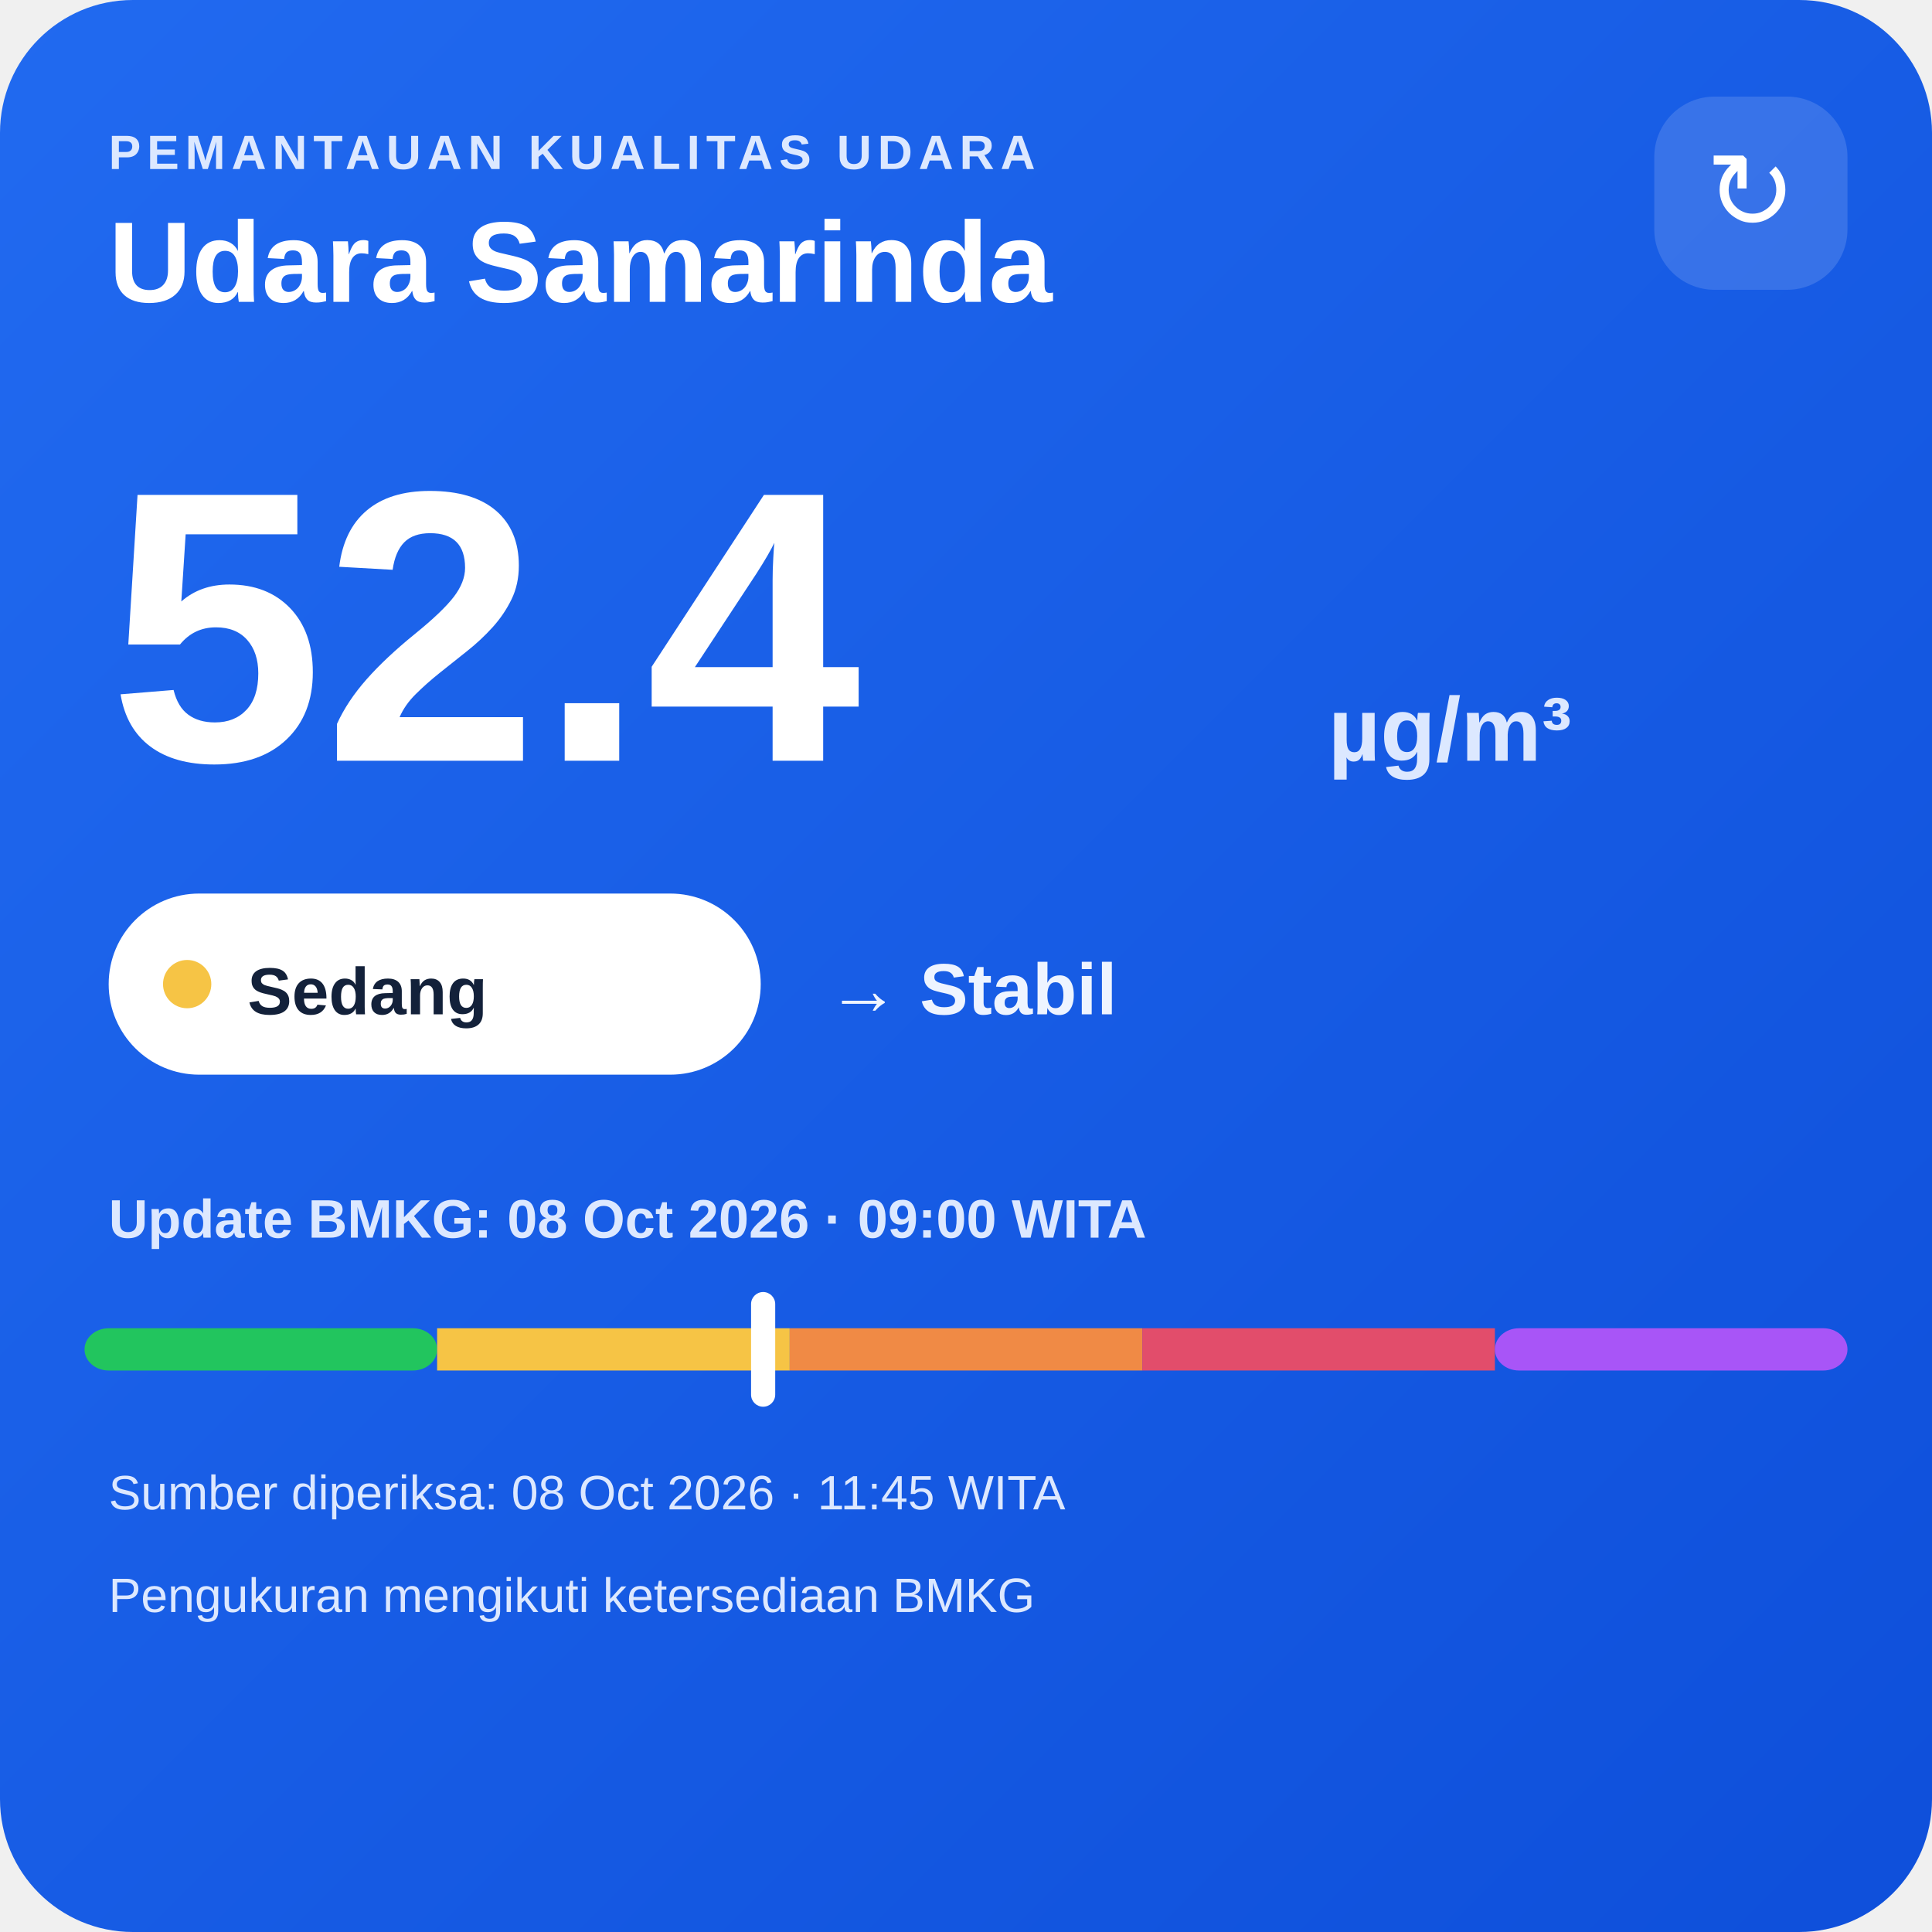
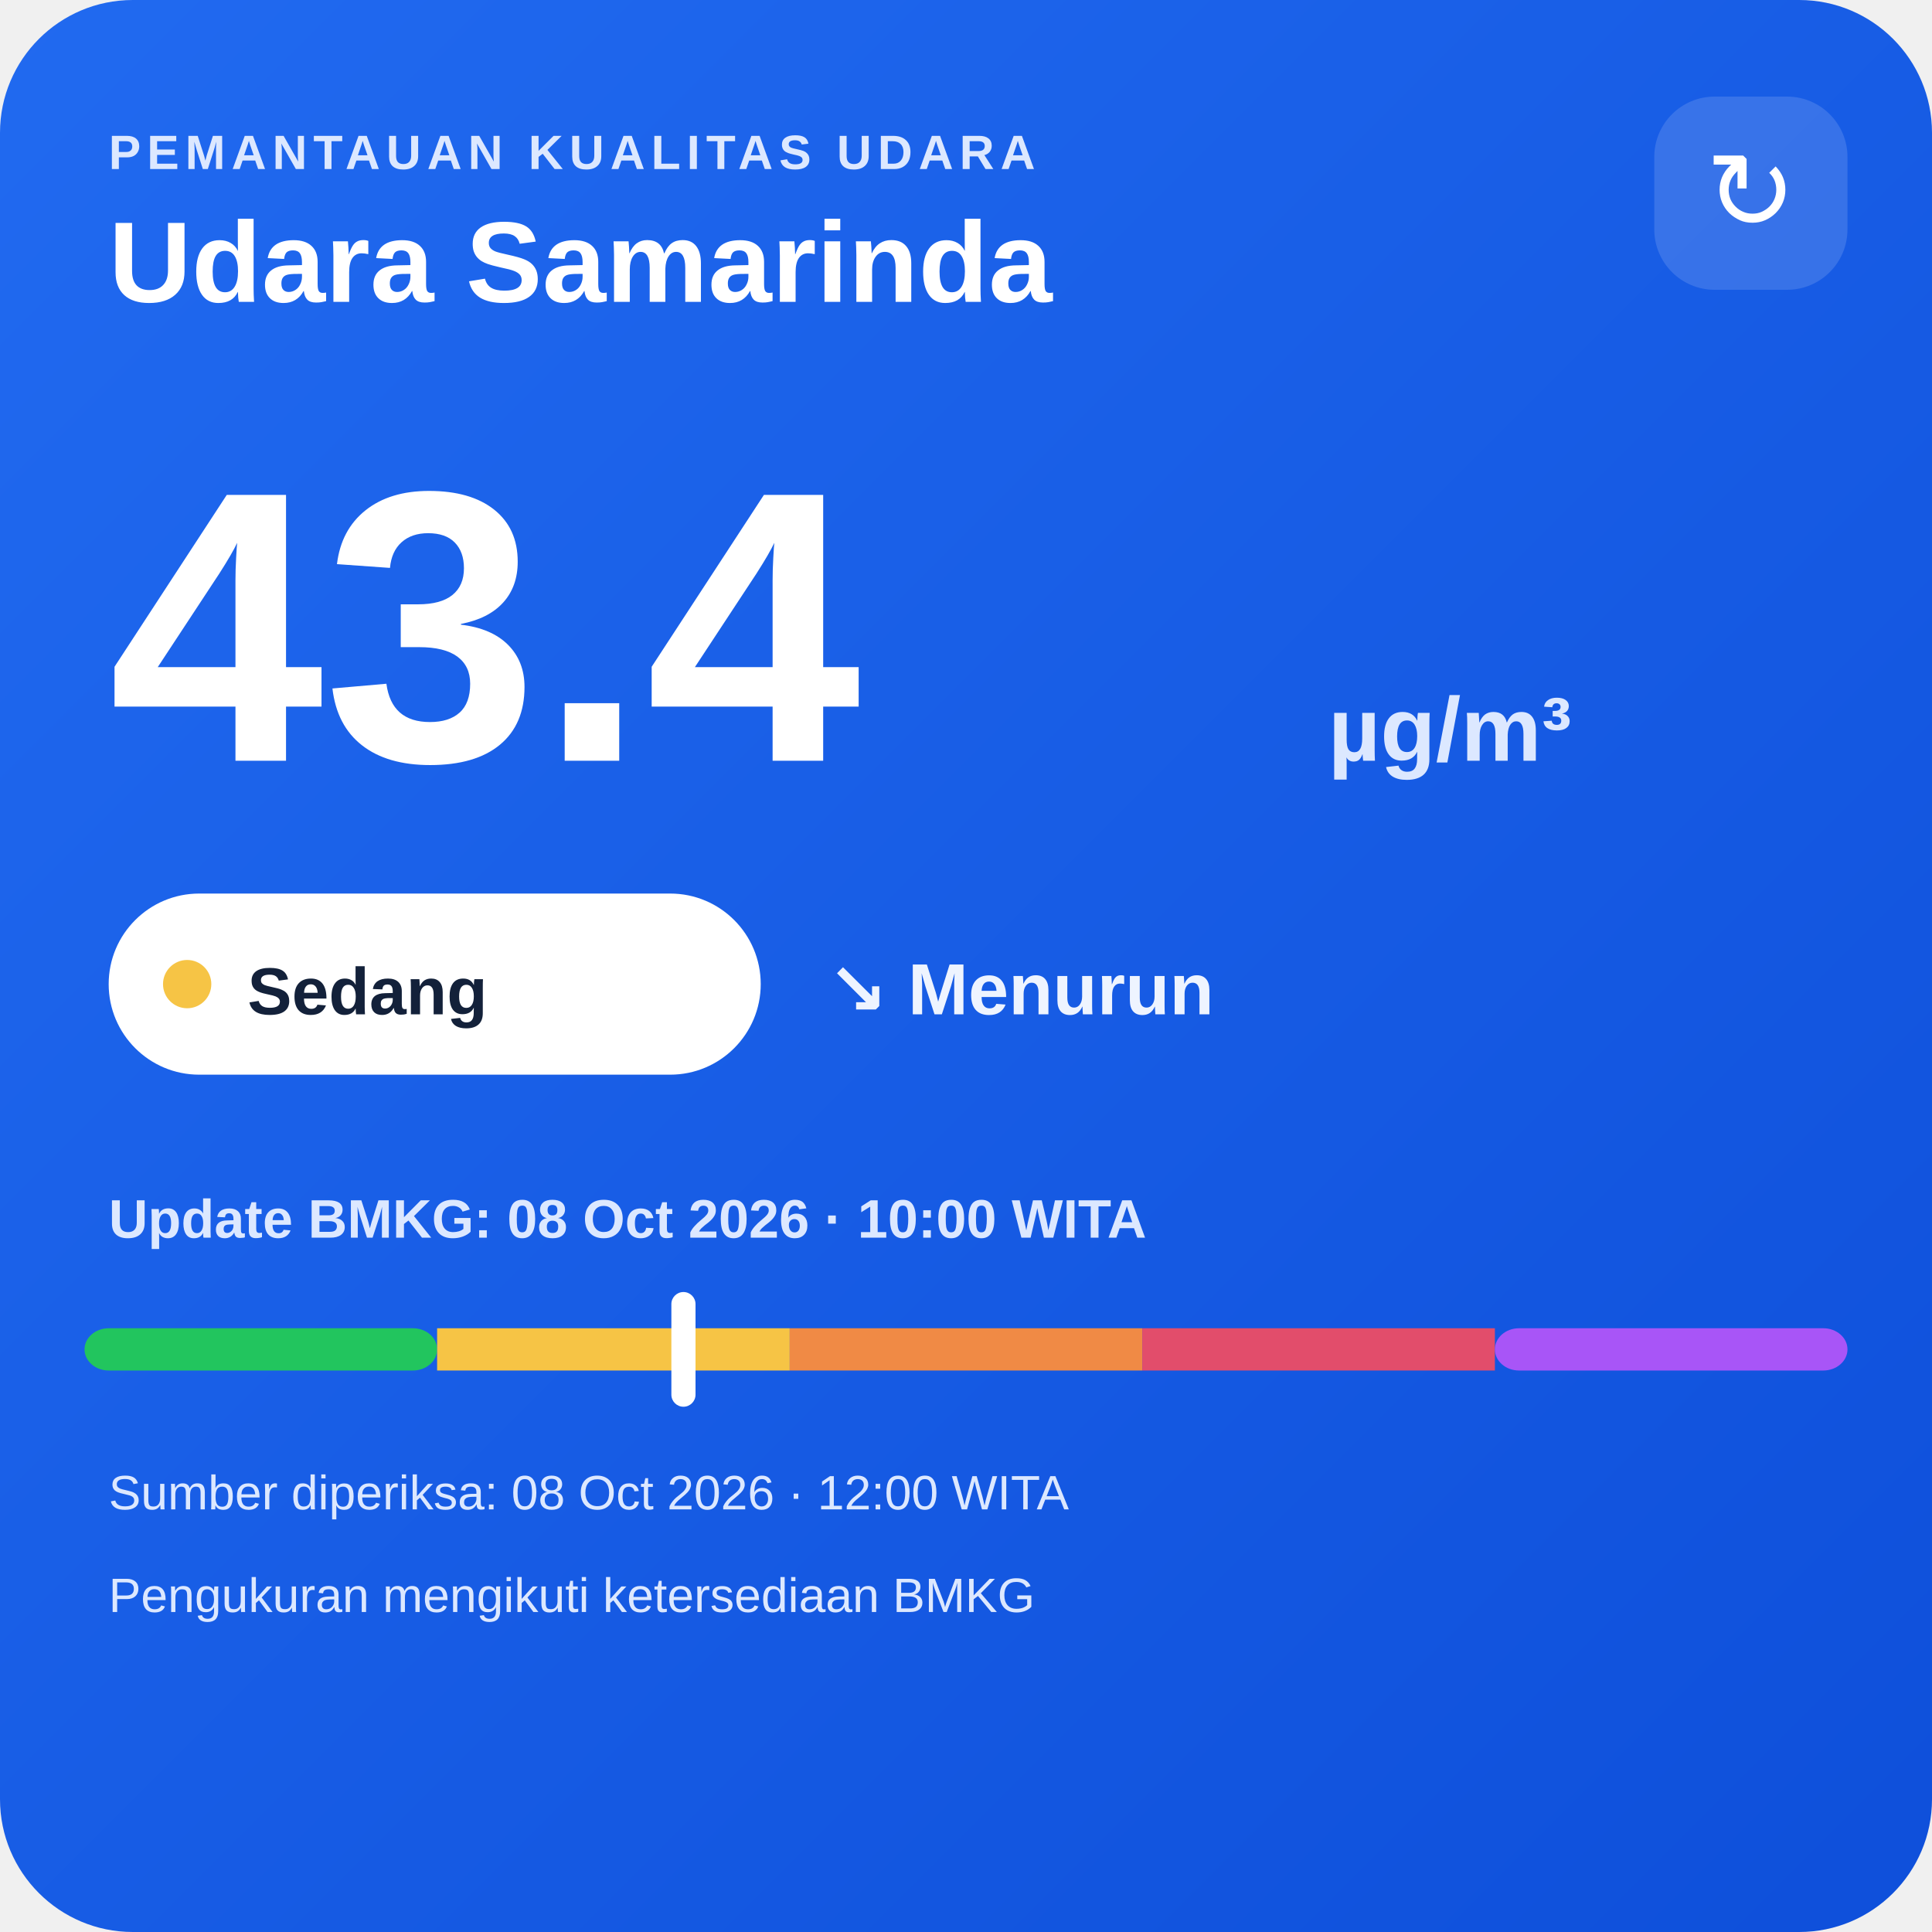
<svg xmlns="http://www.w3.org/2000/svg" width="320" height="320" viewBox="0 0 320 320">
  <defs>
    <linearGradient id="bg" x1="0" y1="0" x2="1" y2="1">
      <stop offset="0" stop-color="#216af0" />
      <stop offset="1" stop-color="#0e4fda" />
    </linearGradient>
  </defs>
  <rect width="320" height="320" rx="22" fill="url(#bg)" />
  <text x="18" y="28" fill="#dce8ff" font-family="Arial,sans-serif" font-size="8" font-weight="700" letter-spacing="1">PEMANTAUAN KUALITAS UDARA</text>
  <text x="18" y="50" fill="#ffffff" font-family="Arial,sans-serif" font-size="19" font-weight="700">Udara Samarinda</text>
  <rect x="274" y="16" width="32" height="32" rx="10" fill="#ffffff" fill-opacity=".14" />
  <text x="290" y="38" text-anchor="middle" fill="#ffffff" font-family="Arial,sans-serif" font-size="18">↻</text>
-   <text x="18" y="126" fill="#ffffff" font-family="Arial,sans-serif" font-size="64" font-weight="800">52.4</text>
+   <text x="18" y="126" fill="#ffffff" font-family="Arial,sans-serif" font-size="64" font-weight="800">43.4</text>
  <text x="220" y="126" fill="#dce8ff" font-family="Arial,sans-serif" font-size="15" font-weight="700">µg/m³</text>
  <rect x="18" y="148" width="108" height="30" rx="15" fill="#ffffff" />
  <circle cx="31" cy="163" r="4" fill="#f6c445" />
  <text x="41" y="168" fill="#13213a" font-family="Arial,sans-serif" font-size="11" font-weight="700">Sedang</text>
-   <text x="137" y="168" fill="#eef4ff" font-family="Arial,sans-serif" font-size="12" font-weight="700">→ Stabil</text>
-   <text x="18" y="205" fill="#dce8ff" font-family="Arial,sans-serif" font-size="9" font-weight="700">Update BMKG: 08 Oct 2026 · 09:00 WITA</text>
+   <text x="137" y="168" fill="#eef4ff" font-family="Arial,sans-serif" font-size="12" font-weight="700">↘ Menurun</text>
+   <text x="18" y="205" fill="#dce8ff" font-family="Arial,sans-serif" font-size="9" font-weight="700">Update BMKG: 08 Oct 2026 · 10:00 WITA</text>
  <rect x="14" y="220" width="58.4" height="7" rx="4" fill="#22c55e" />
  <rect x="72.4" y="220" width="58.4" height="7" fill="#f6c445" />
  <rect x="130.8" y="220" width="58.4" height="7" fill="#f08a45" />
  <rect x="189.2" y="220" width="58.4" height="7" fill="#e24d6b" />
  <rect x="247.6" y="220" width="58.4" height="7" rx="4" fill="#a855f7" />
-   <rect x="124.4" y="214" width="4" height="19" rx="2" fill="#ffffff" />
-   <text x="18" y="250" fill="#dce8ff" font-family="Arial,sans-serif" font-size="8">Sumber diperiksa: 08 Oct 2026 · 11:45 WITA</text>
+   <rect x="111.2" y="214" width="4" height="19" rx="2" fill="#ffffff" />
+   <text x="18" y="250" fill="#dce8ff" font-family="Arial,sans-serif" font-size="8">Sumber diperiksa: 08 Oct 2026 · 12:00 WITA</text>
  <text x="18" y="267" fill="#dce8ff" font-family="Arial,sans-serif" font-size="8">Pengukuran mengikuti ketersediaan BMKG</text>
</svg>
